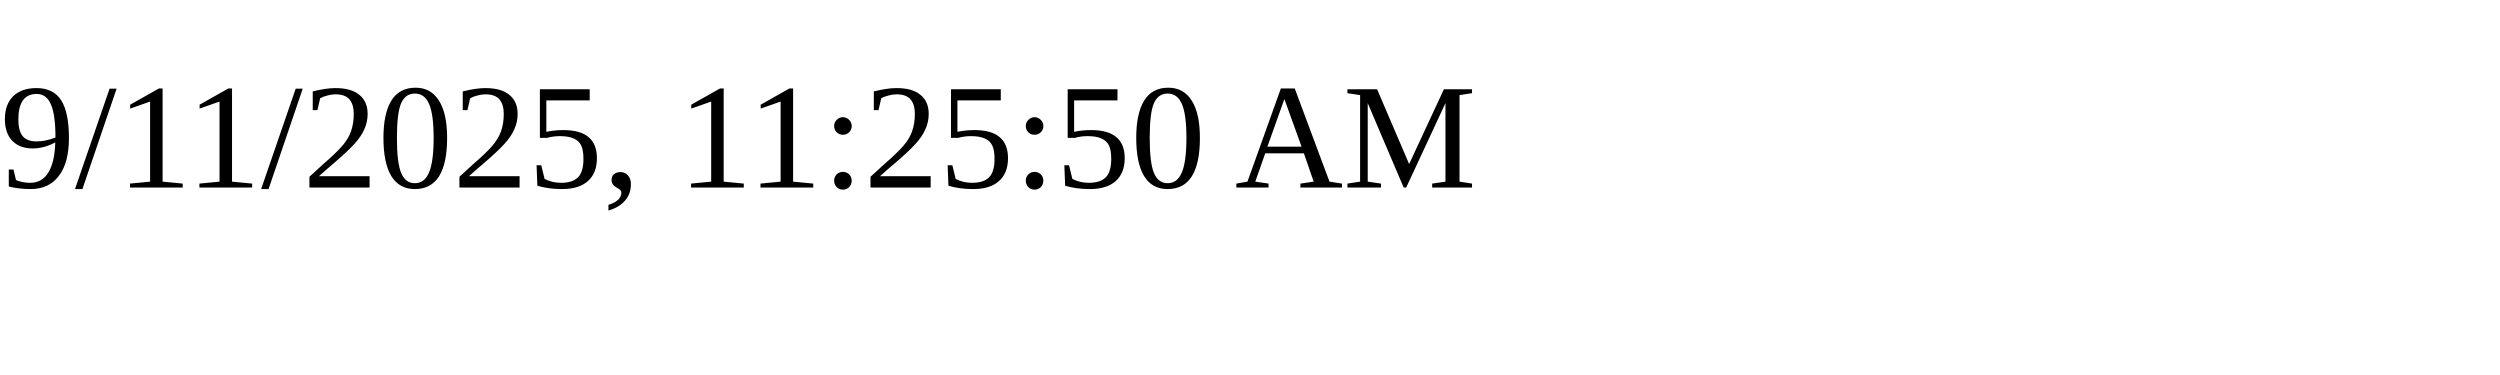
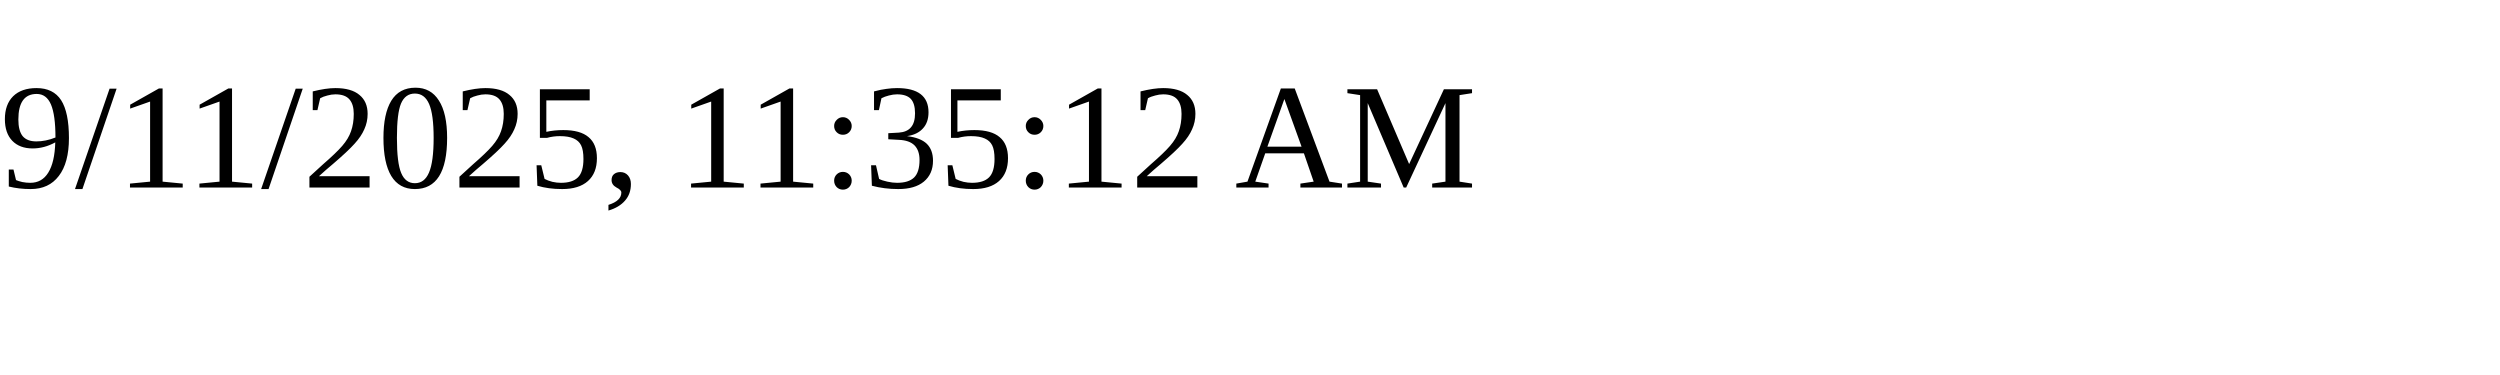
<svg xmlns="http://www.w3.org/2000/svg" height="30" width="200">
-   <text x="0" y="15">9/11/2025, 11:25:50 AM</text>
+   <text x="0" y="15">9/11/2025, 11:35:12 AM</text>
</svg>
